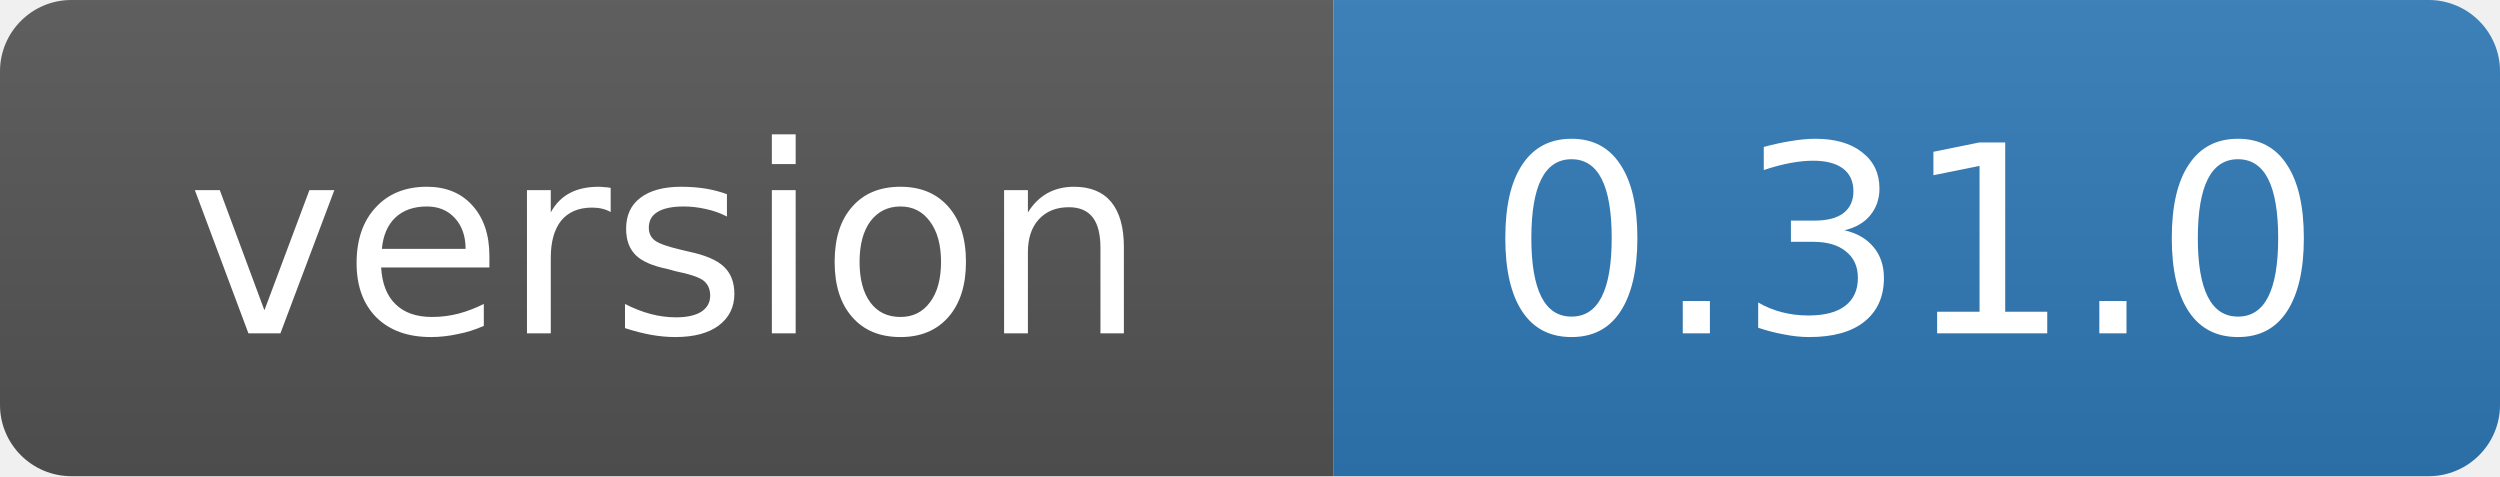
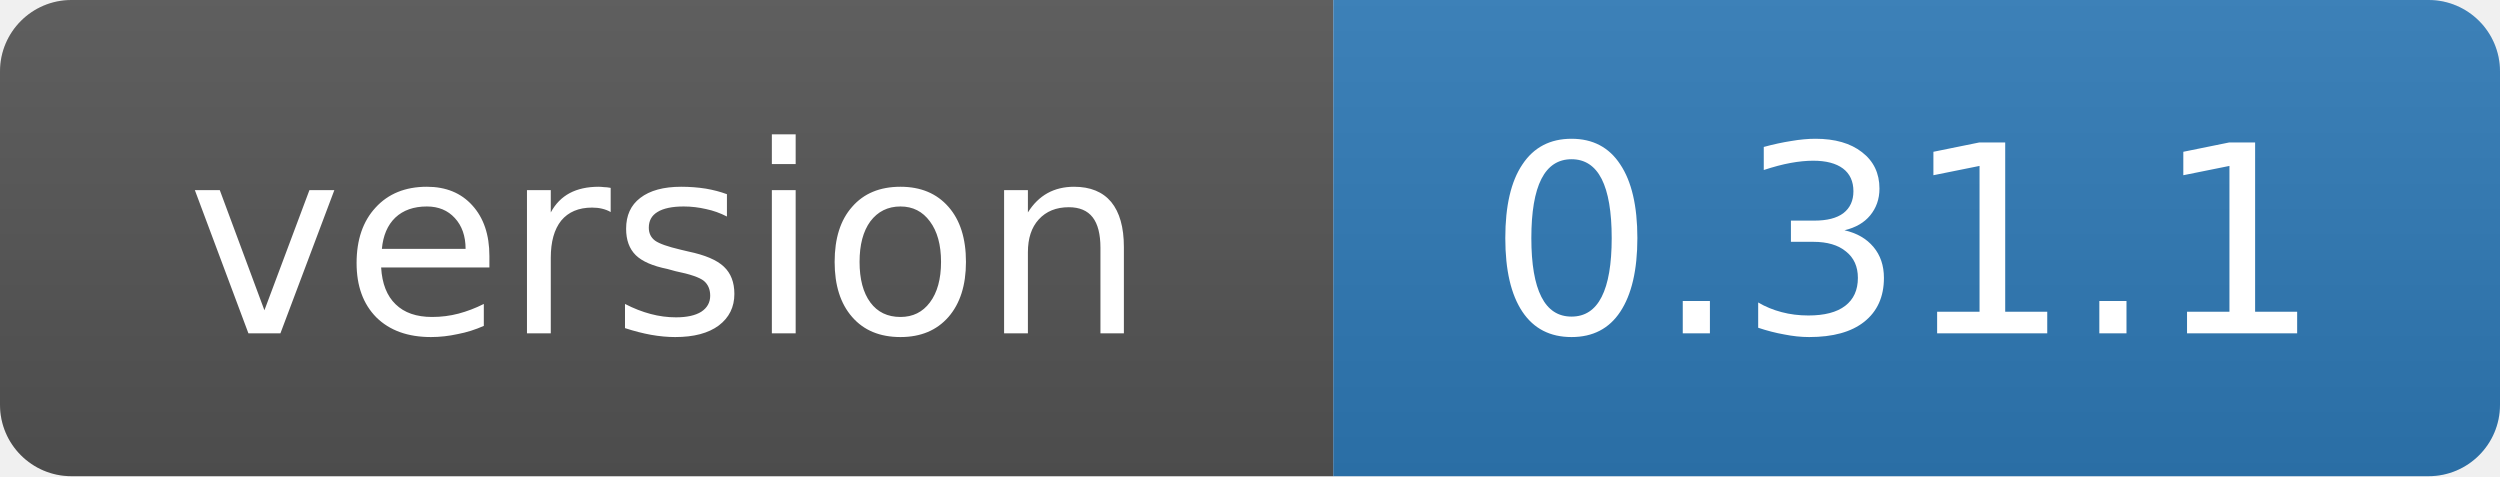
- <svg xmlns="http://www.w3.org/2000/svg" width="105" height="20" role="img" aria-label="version: 0.31.0">
+ <svg xmlns="http://www.w3.org/2000/svg" width="105" height="20" role="img" aria-label="version: 0.31.1">
  <linearGradient id="s" x2="0" y2="100%">
    <stop offset="0" stop-color="#bbb" stop-opacity=".1" />
    <stop offset="1" stop-opacity=".1" />
  </linearGradient>
  <clipPath id="r">
    <rect width="105" height="20" rx="3" fill="#fff" />
  </clipPath>
  <g clip-path="url(#r)">
    <rect width="56" height="20" fill="#555" />
    <rect x="56" width="49" height="20" fill="#2f7ab8" />
    <rect width="105" height="20" fill="url(#s)" />
  </g>
  <g fill="#fff" text-anchor="middle" font-family="Verdana,Geneva,DejaVu Sans,sans-serif" font-size="11">
    <text x="28" y="14">version</text>
-     <text x="80" y="14">0.31.0</text>
+     <text x="80" y="14">0.31.1</text>
  </g>
</svg>
